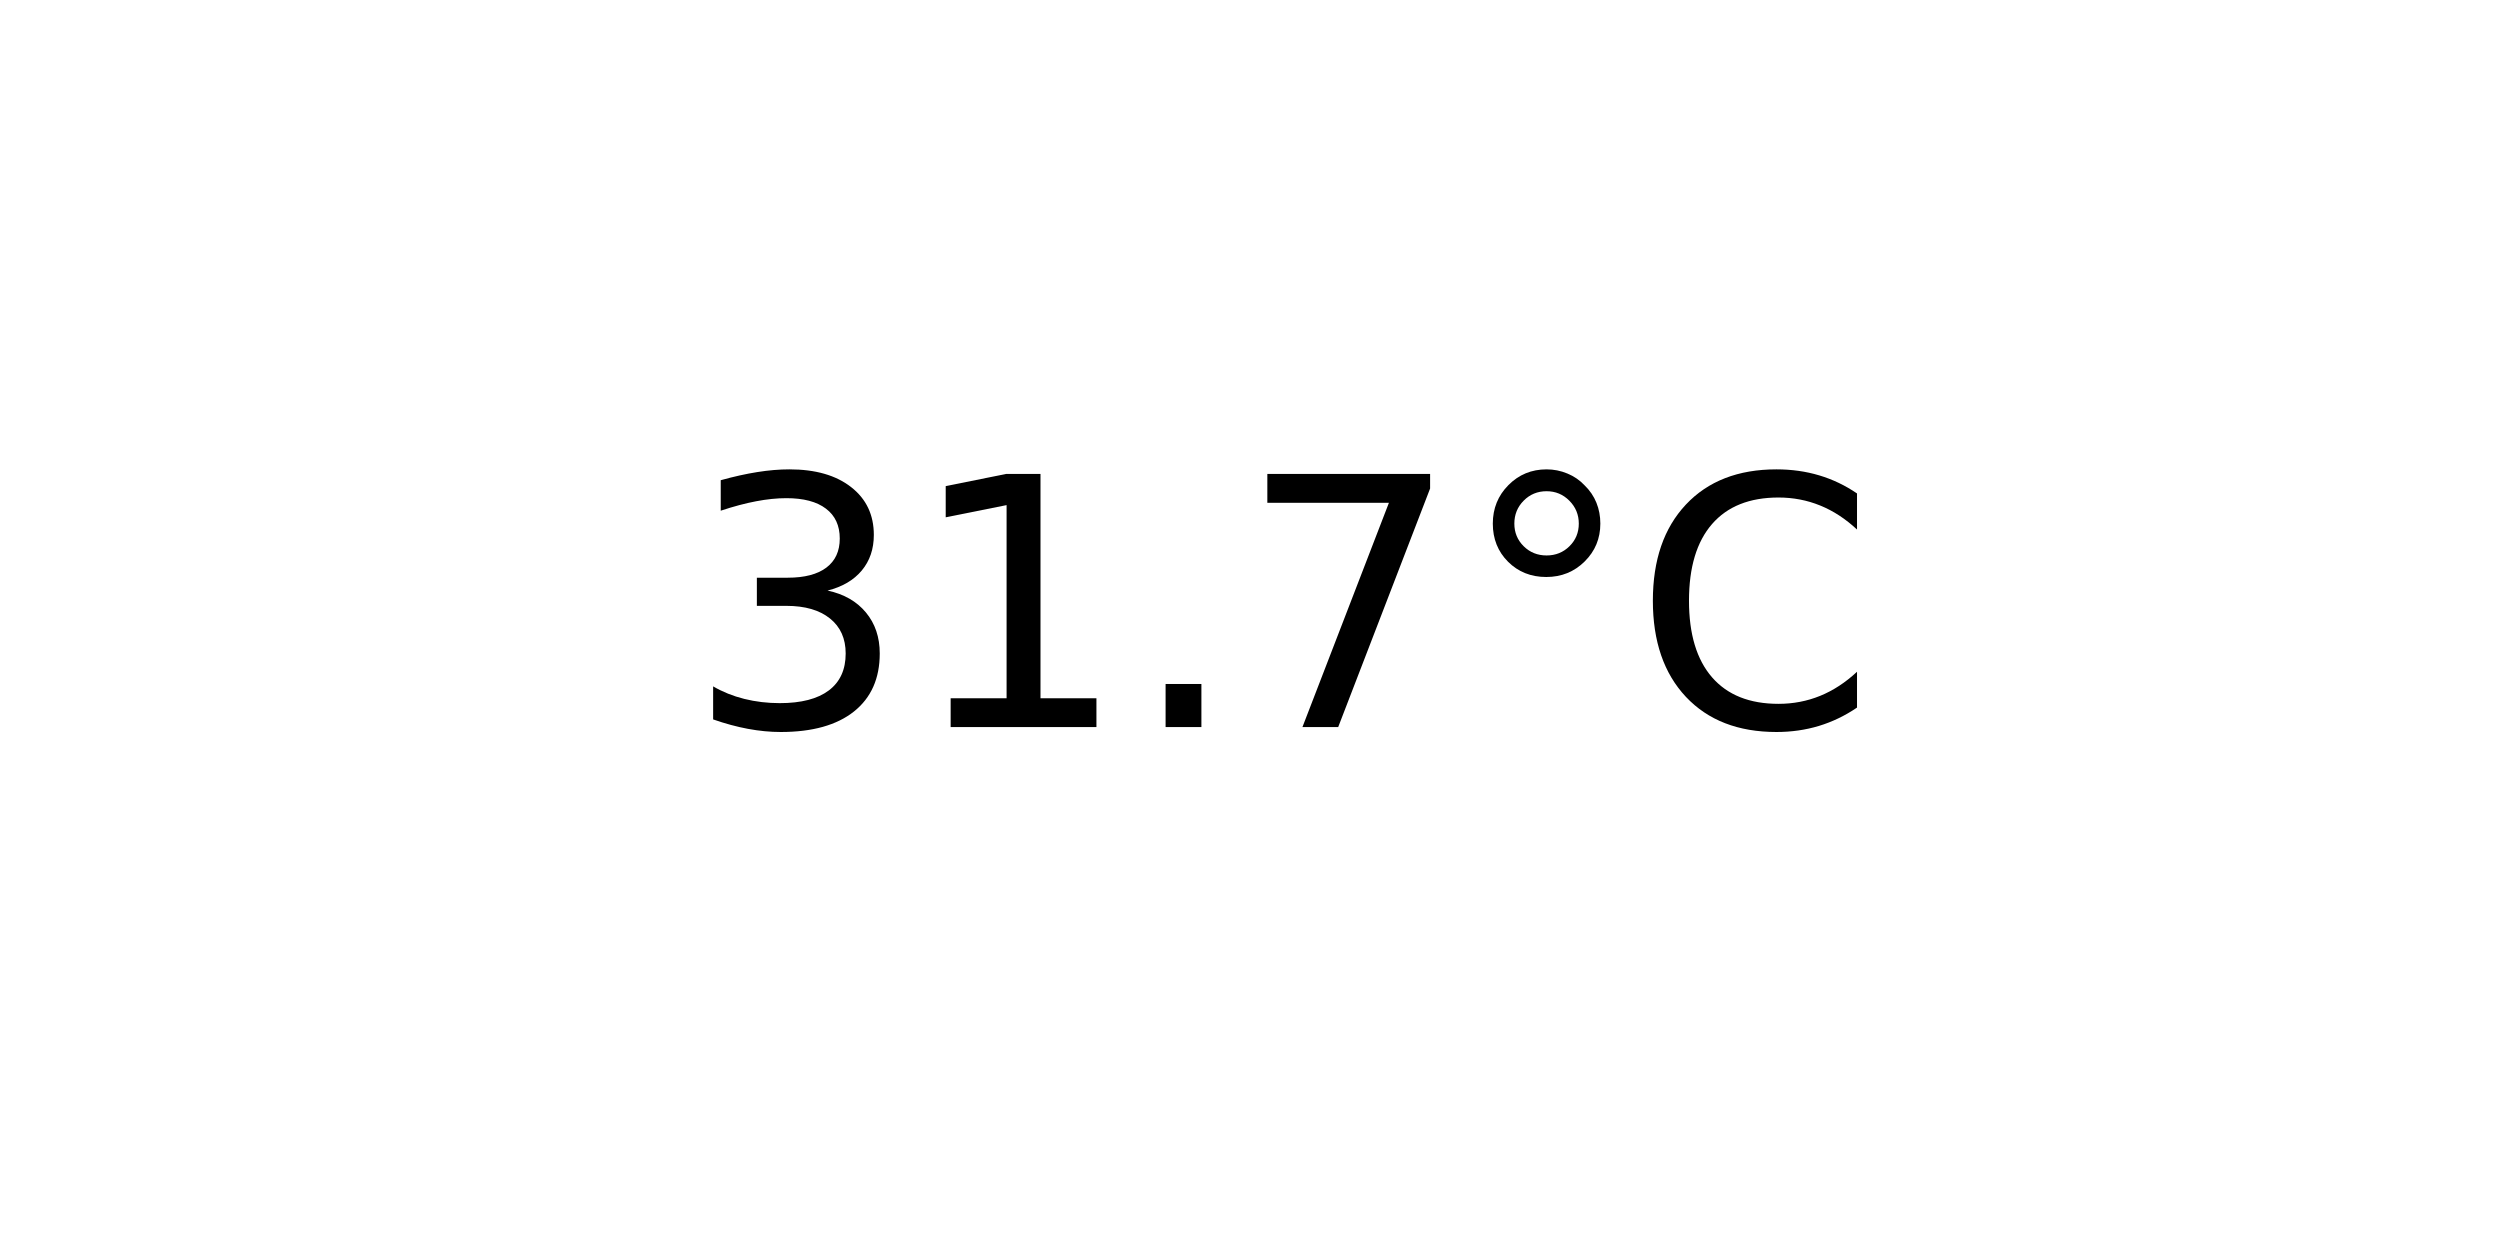
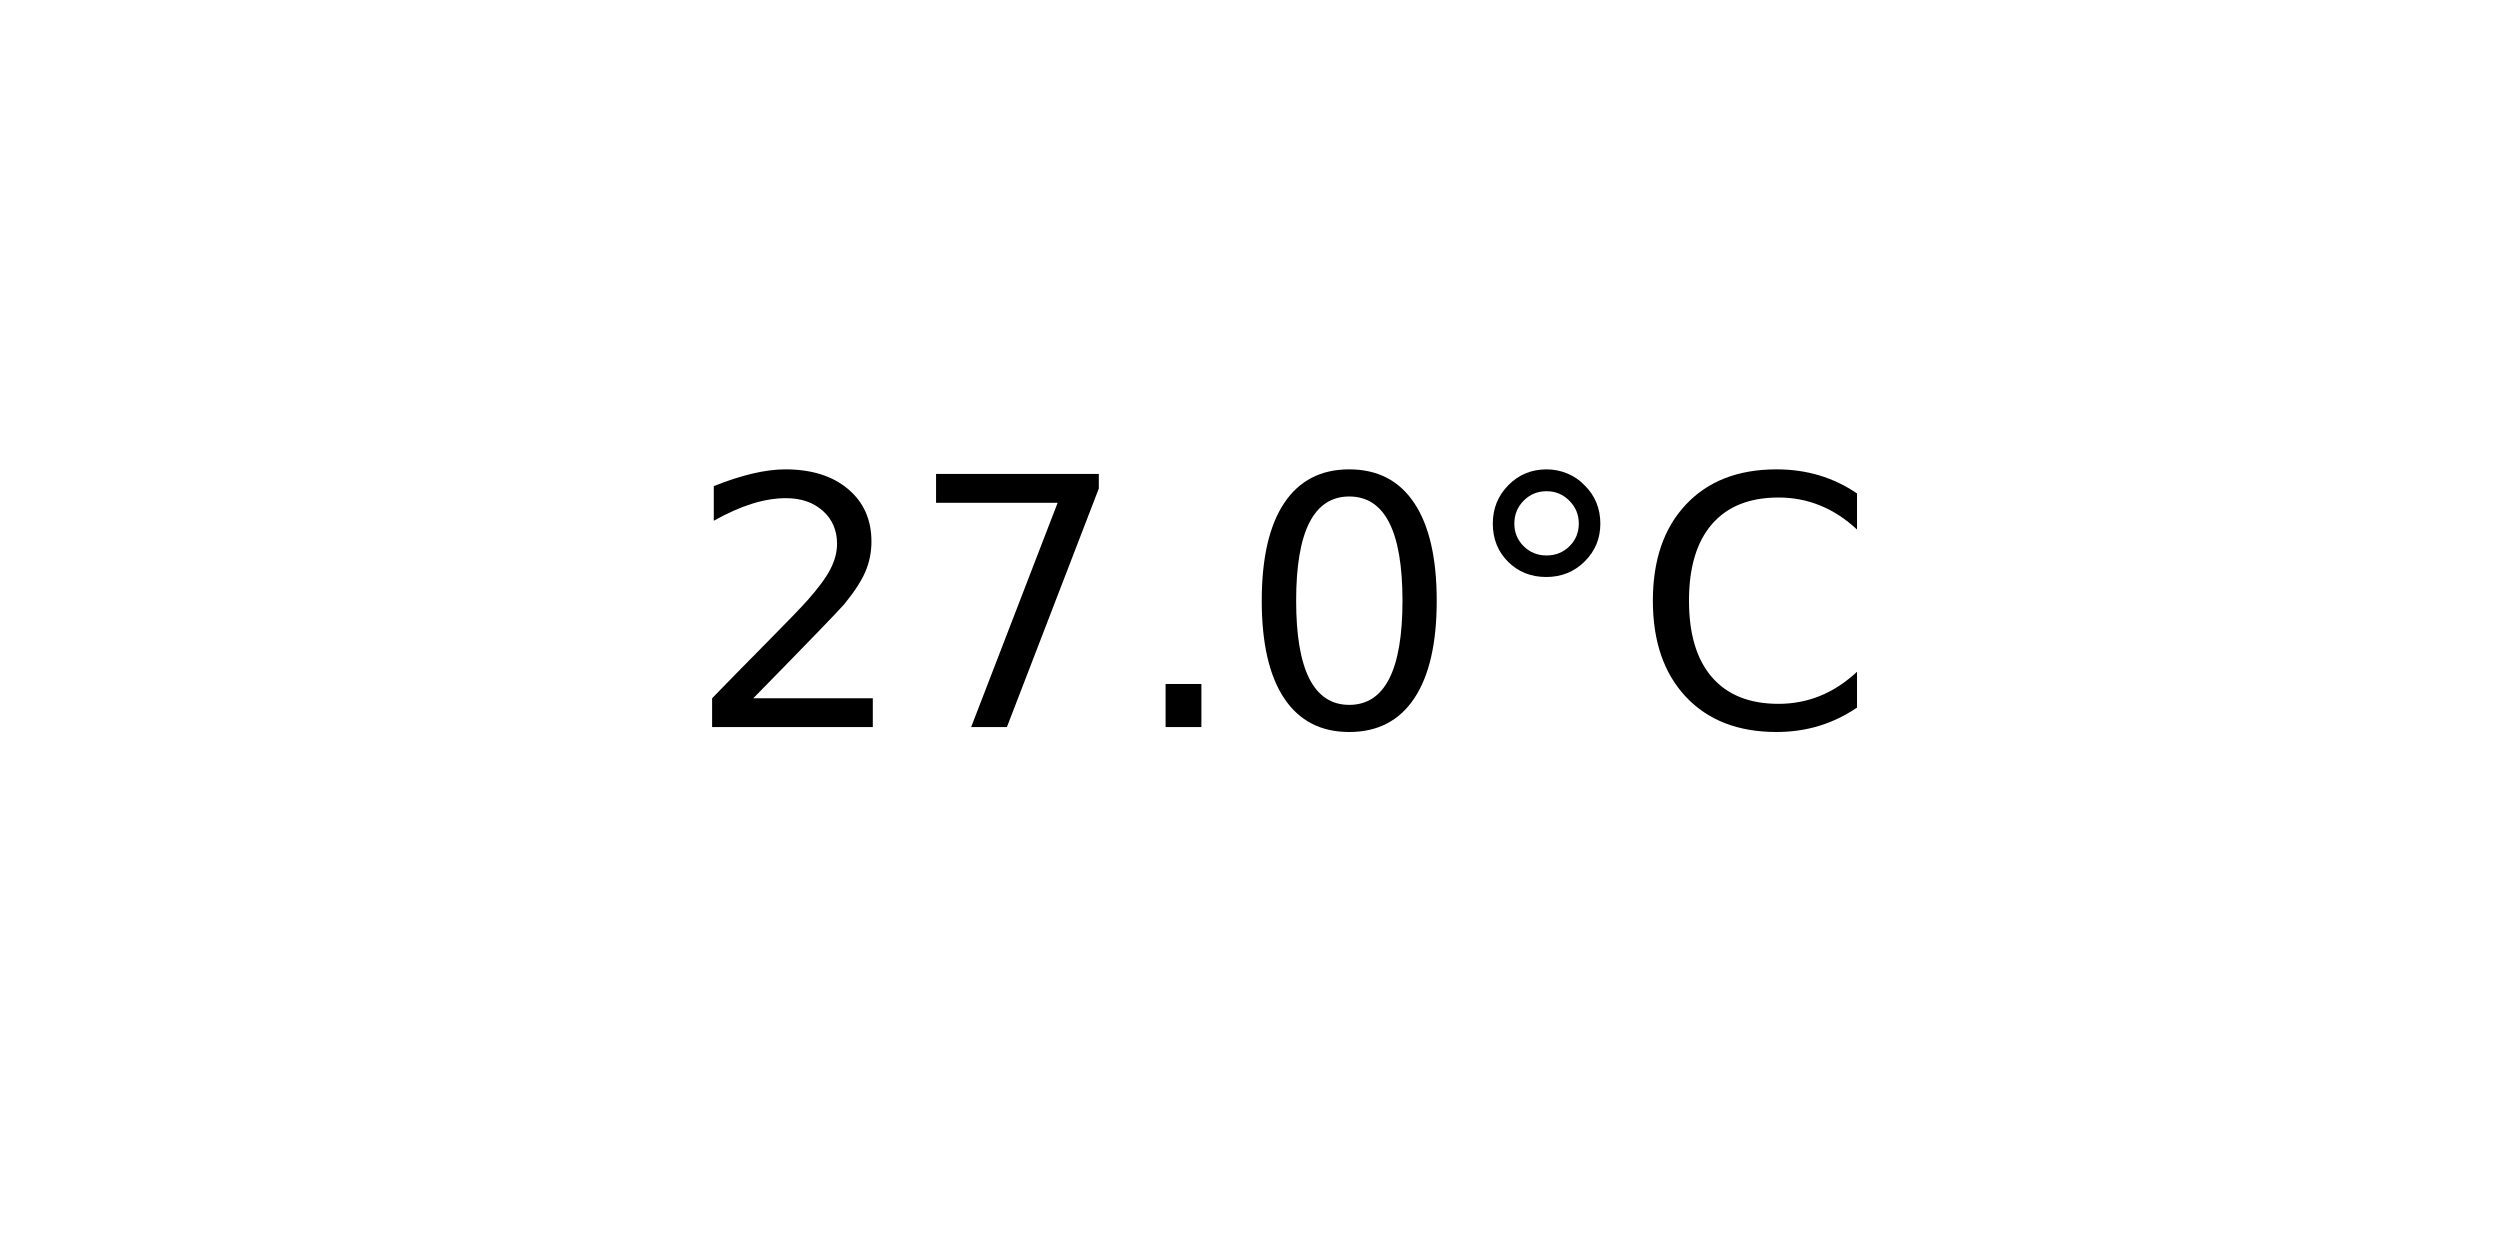
<svg xmlns="http://www.w3.org/2000/svg" xmlns:xlink="http://www.w3.org/1999/xlink" width="72pt" height="36pt" viewBox="0 0 72 36" version="1.1">
  <defs>
    <style type="text/css">*{stroke-linejoin: round; stroke-linecap: butt}</style>
  </defs>
  <g id="figure_1">
    <g id="axes_1">
      <g id="text_1">
        <g transform="translate(19.77578 20.93937) scale(0.1 -0.1)">
          <defs>
-             <path id="DejaVuSans-33" d="M 2597 2516  Q 3050 2419 3304 2112  Q 3559 1806 3559 1356  Q 3559 666 3084 287  Q 2609 -91 1734 -91  Q 1441 -91 1130 -33  Q 819 25 488 141  L 488 750  Q 750 597 1062 519  Q 1375 441 1716 441  Q 2309 441 2620 675  Q 2931 909 2931 1356  Q 2931 1769 2642 2001  Q 2353 2234 1838 2234  L 1294 2234  L 1294 2753  L 1863 2753  Q 2328 2753 2575 2939  Q 2822 3125 2822 3475  Q 2822 3834 2567 4026  Q 2313 4219 1838 4219  Q 1578 4219 1281 4162  Q 984 4106 628 3988  L 628 4550  Q 988 4650 1302 4700  Q 1616 4750 1894 4750  Q 2613 4750 3031 4423  Q 3450 4097 3450 3541  Q 3450 3153 3228 2886  Q 3006 2619 2597 2516  z " transform="scale(0.015625)" />
-             <path id="DejaVuSans-31" d="M 794 531  L 1825 531  L 1825 4091  L 703 3866  L 703 4441  L 1819 4666  L 2450 4666  L 2450 531  L 3481 531  L 3481 0  L 794 0  L 794 531  z " transform="scale(0.015625)" />
+             <path id="DejaVuSans-32" d="M 1228 531  L 3431 531  L 3431 0  L 469 0  L 469 531  Q 828 903 1448 1529  Q 2069 2156 2228 2338  Q 2531 2678 2651 2914  Q 2772 3150 2772 3378  Q 2772 3750 2511 3984  Q 2250 4219 1831 4219  Q 1534 4219 1204 4116  Q 875 4013 500 3803  L 500 4441  Q 881 4594 1212 4672  Q 1544 4750 1819 4750  Q 2544 4750 2975 4387  Q 3406 4025 3406 3419  Q 3406 3131 3298 2873  Q 3191 2616 2906 2266  Q 2828 2175 2409 1742  Q 1991 1309 1228 531  z " transform="scale(0.015625)" />
+             <path id="DejaVuSans-37" d="M 525 4666  L 3525 4666  L 3525 4397  L 1831 0  L 1172 0  L 2766 4134  L 525 4134  L 525 4666  z " transform="scale(0.015625)" />
            <path id="DejaVuSans-2e" d="M 684 794  L 1344 794  L 1344 0  L 684 0  L 684 794  z " transform="scale(0.015625)" />
-             <path id="DejaVuSans-37" d="M 525 4666  L 3525 4666  L 3525 4397  L 1831 0  L 1172 0  L 2766 4134  L 525 4134  L 525 4666  z " transform="scale(0.015625)" />
+             <path id="DejaVuSans-30" d="M 2034 4250  Q 1547 4250 1301 3770  Q 1056 3291 1056 2328  Q 1056 1369 1301 889  Q 1547 409 2034 409  Q 2525 409 2770 889  Q 3016 1369 3016 2328  Q 3016 3291 2770 3770  Q 2525 4250 2034 4250  z M 2034 4750  Q 2819 4750 3233 4129  Q 3647 3509 3647 2328  Q 3647 1150 3233 529  Q 2819 -91 2034 -91  Q 1250 -91 836 529  Q 422 1150 422 2328  Q 422 3509 836 4129  Q 1250 4750 2034 4750  z " transform="scale(0.015625)" />
            <path id="DejaVuSans-b0" d="M 1600 4347  Q 1350 4347 1178 4173  Q 1006 4000 1006 3750  Q 1006 3503 1178 3333  Q 1350 3163 1600 3163  Q 1850 3163 2022 3333  Q 2194 3503 2194 3750  Q 2194 3997 2020 4172  Q 1847 4347 1600 4347  z M 1600 4750  Q 1800 4750 1984 4673  Q 2169 4597 2303 4453  Q 2447 4313 2519 4134  Q 2591 3956 2591 3750  Q 2591 3338 2302 3052  Q 2013 2766 1594 2766  Q 1172 2766 890 3047  Q 609 3328 609 3750  Q 609 4169 896 4459  Q 1184 4750 1600 4750  z " transform="scale(0.015625)" />
            <path id="DejaVuSans-43" d="M 4122 4306  L 4122 3641  Q 3803 3938 3442 4084  Q 3081 4231 2675 4231  Q 1875 4231 1450 3742  Q 1025 3253 1025 2328  Q 1025 1406 1450 917  Q 1875 428 2675 428  Q 3081 428 3442 575  Q 3803 722 4122 1019  L 4122 359  Q 3791 134 3420 21  Q 3050 -91 2638 -91  Q 1578 -91 968 557  Q 359 1206 359 2328  Q 359 3453 968 4101  Q 1578 4750 2638 4750  Q 3056 4750 3426 4639  Q 3797 4528 4122 4306  z " transform="scale(0.015625)" />
          </defs>
-           <use xlink:href="#DejaVuSans-33" />
-           <use xlink:href="#DejaVuSans-31" x="63.623" />
+           <use xlink:href="#DejaVuSans-32" />
+           <use xlink:href="#DejaVuSans-37" x="63.623" />
          <use xlink:href="#DejaVuSans-2e" x="127.246" />
-           <use xlink:href="#DejaVuSans-37" x="159.033" />
+           <use xlink:href="#DejaVuSans-30" x="159.033" />
          <use xlink:href="#DejaVuSans-b0" x="222.656" />
          <use xlink:href="#DejaVuSans-43" x="272.656" />
        </g>
      </g>
    </g>
  </g>
</svg>
